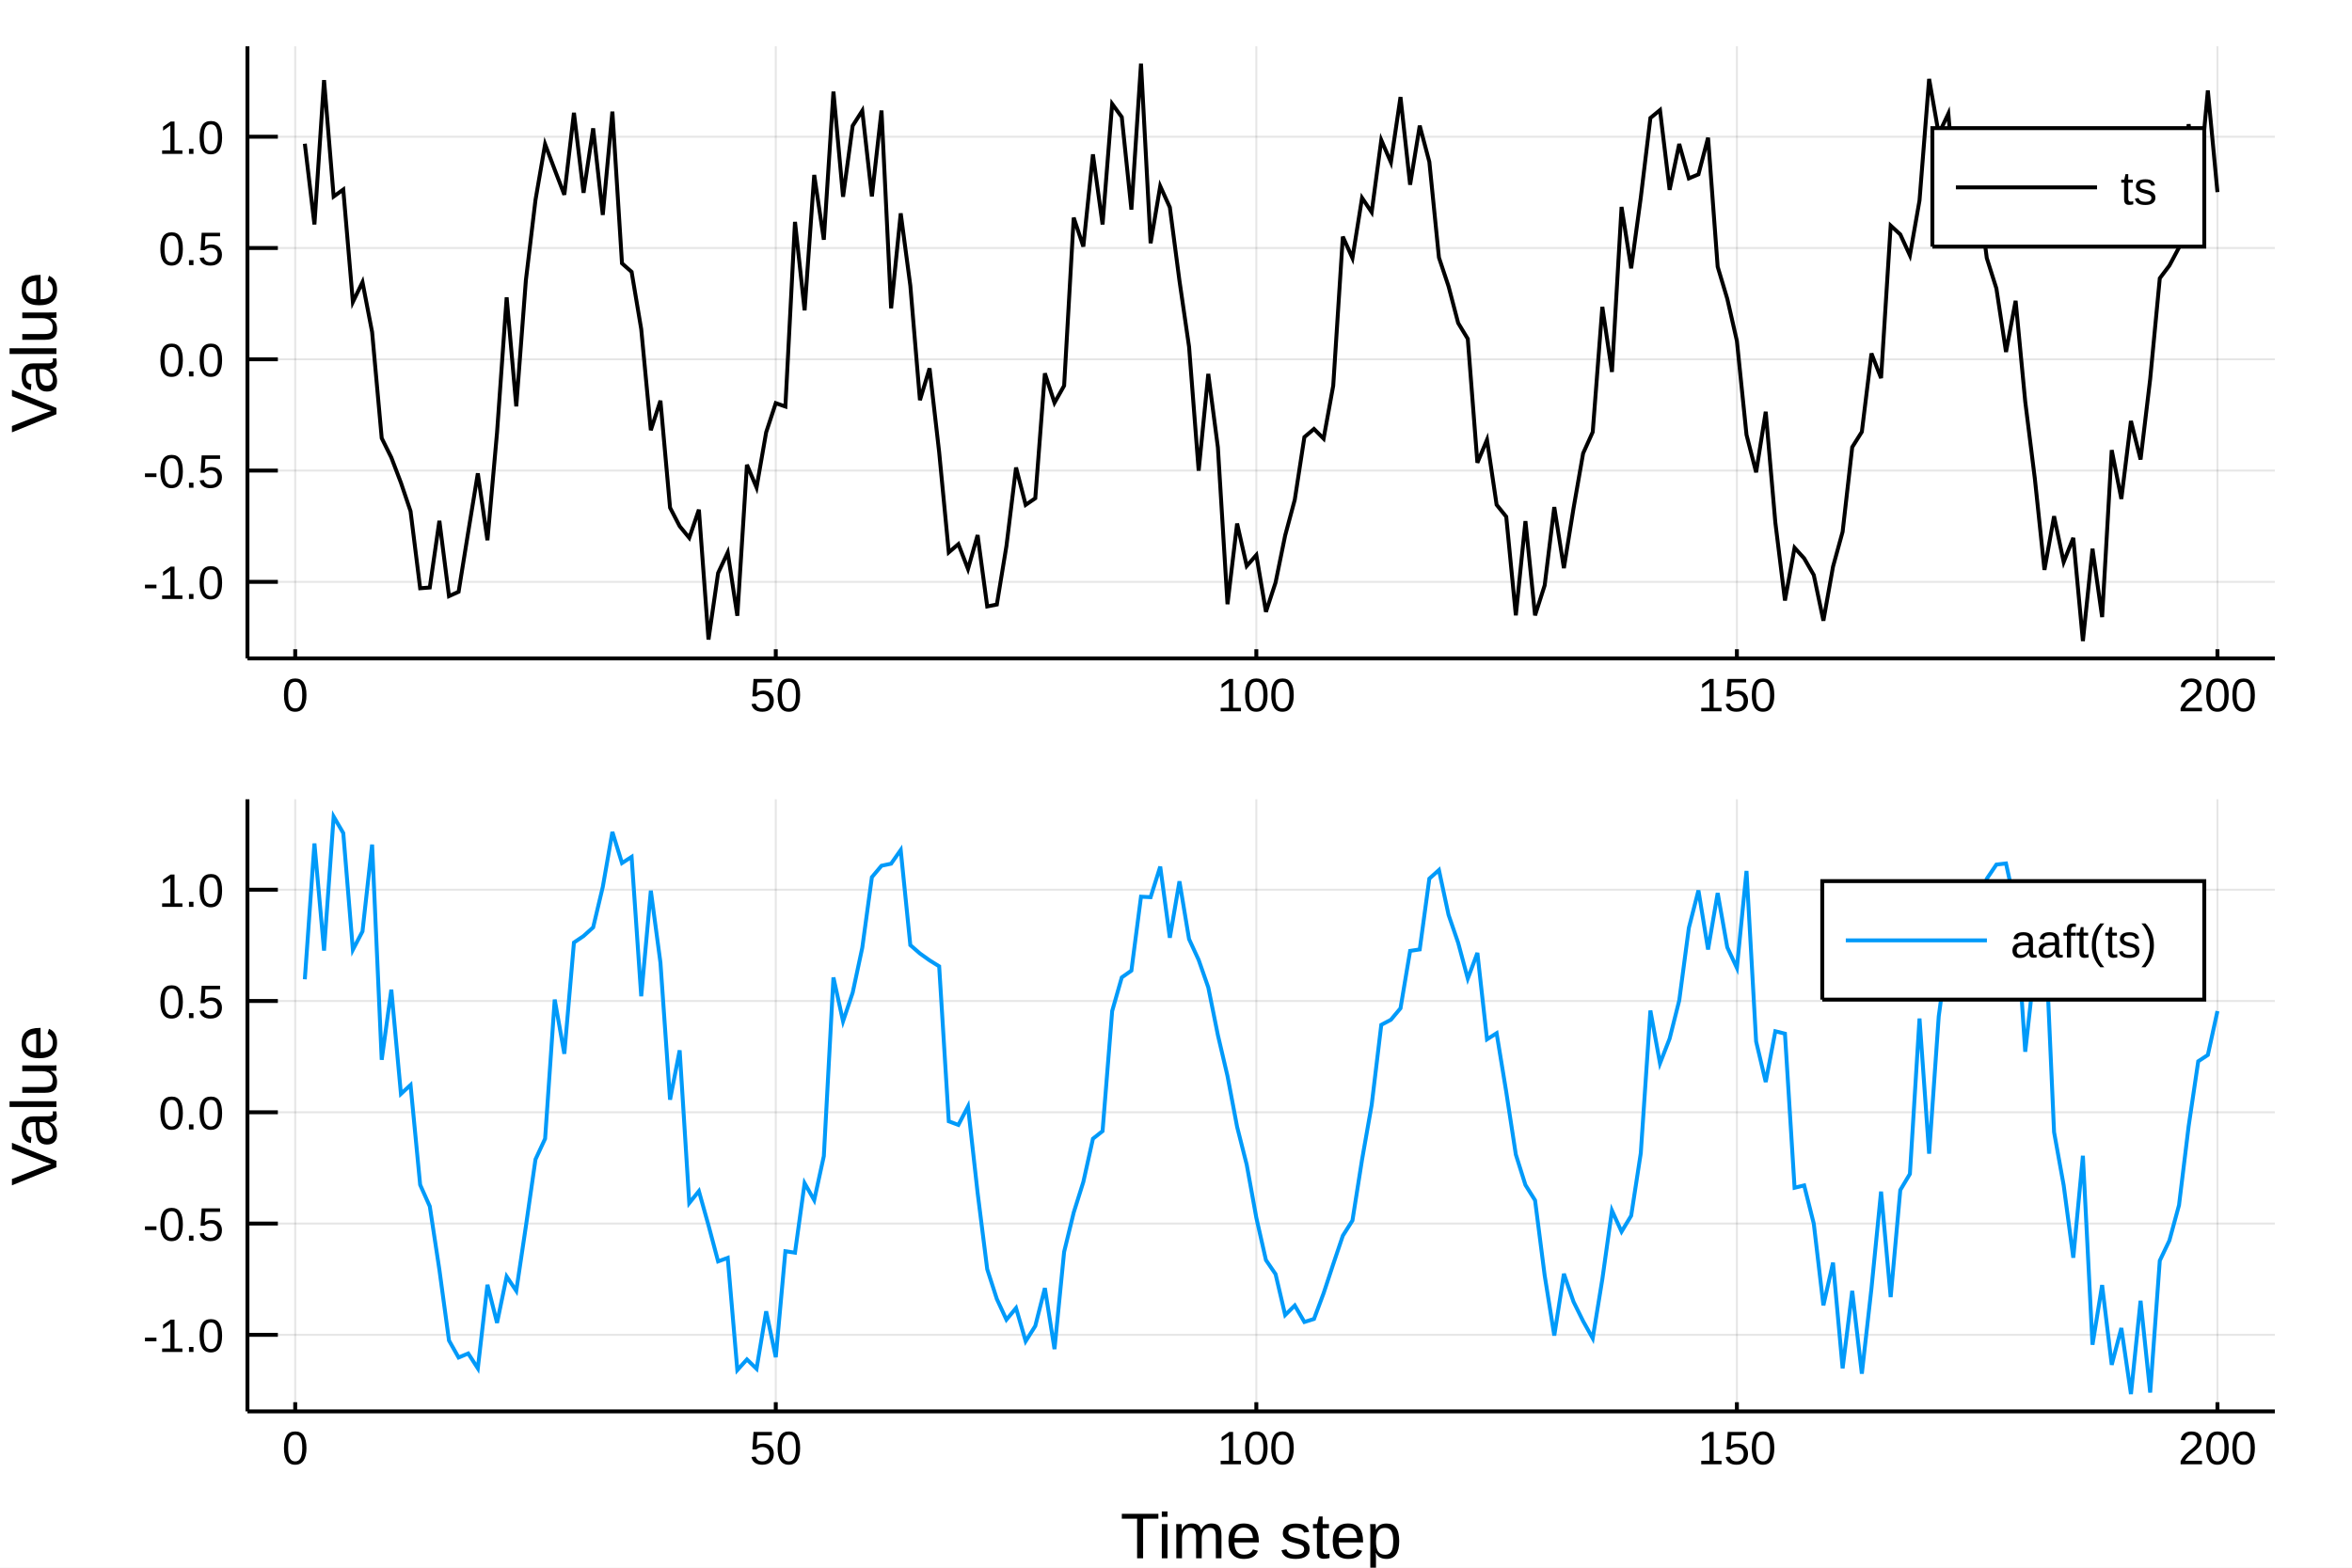
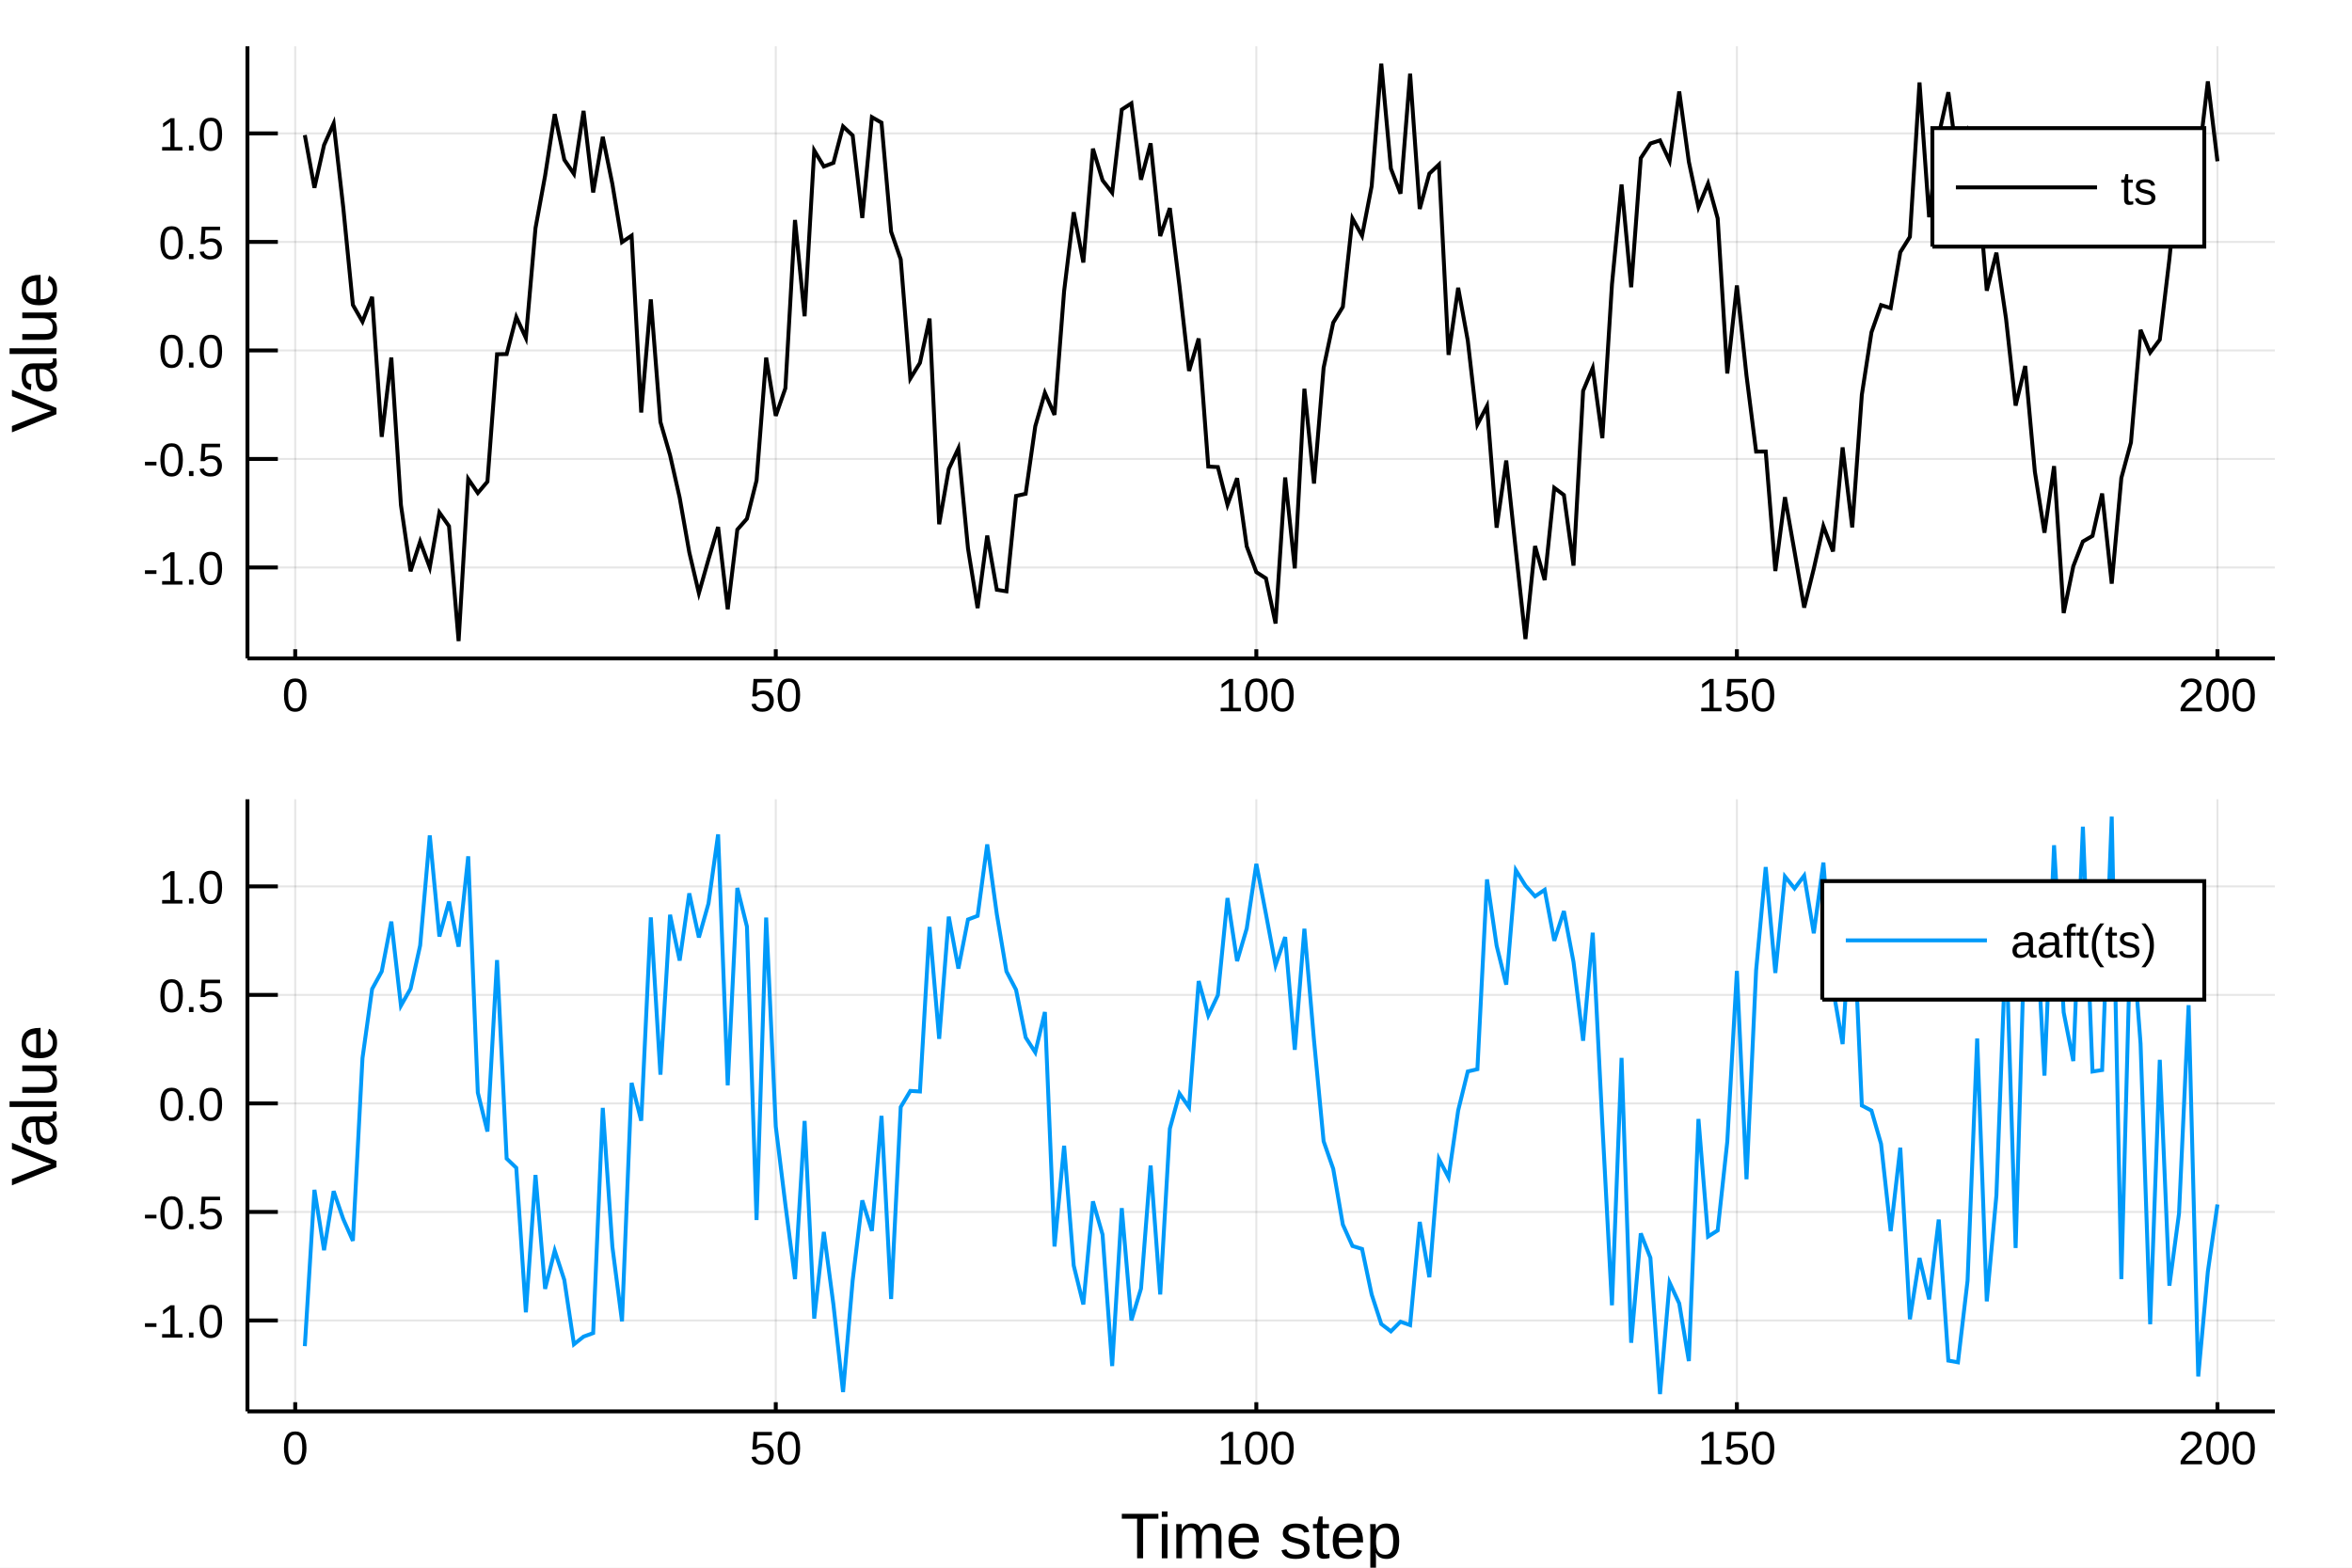
<svg xmlns="http://www.w3.org/2000/svg" width="600" height="400" viewBox="0 0 2400 1600">
  <defs>
-     <clipPath id="clip4800">
+     <clipPath id="clip8000">
      <rect x="0" y="0" width="2000" height="2000" />
    </clipPath>
  </defs>
  <defs>
-     <clipPath id="clip4801">
+     <clipPath id="clip8001">
      <rect x="0" y="0" width="2400" height="1600" />
    </clipPath>
  </defs>
-   <polygon clip-path="url(#clip4801)" points=" 0,1600 2400,1600 2400,0 0,0    " fill="#ffffff" fill-rule="evenodd" fill-opacity="1" />
+   <polygon clip-path="url(#clip8001)" points=" 0,1600 2400,1600 2400,0 0,0    " fill="#ffffff" fill-rule="evenodd" fill-opacity="1" />
  <defs>
-     <clipPath id="clip4802">
+     <clipPath id="clip8002">
      <rect x="480" y="0" width="1681" height="1600" />
    </clipPath>
  </defs>
-   <polygon clip-path="url(#clip4801)" points=" 252.496,671.979 2321.26,671.979 2321.26,47.244 252.496,47.244    " fill="#ffffff" fill-rule="evenodd" fill-opacity="1" />
+   <polygon clip-path="url(#clip8001)" points=" 252.496,671.979 2321.26,671.979 2321.26,47.244 252.496,47.244    " fill="#ffffff" fill-rule="evenodd" fill-opacity="1" />
  <defs>
-     <clipPath id="clip4803">
+     <clipPath id="clip8003">
      <rect x="252" y="47" width="2070" height="626" />
    </clipPath>
  </defs>
-   <polyline clip-path="url(#clip4803)" style="stroke:#000000; stroke-width:2; stroke-opacity:0.1; fill:none" points="   301.239,671.979 301.239,47.244    " />
-   <polyline clip-path="url(#clip4803)" style="stroke:#000000; stroke-width:2; stroke-opacity:0.1; fill:none" points="   791.607,671.979 791.607,47.244    " />
-   <polyline clip-path="url(#clip4803)" style="stroke:#000000; stroke-width:2; stroke-opacity:0.1; fill:none" points="   1281.97,671.979 1281.97,47.244    " />
-   <polyline clip-path="url(#clip4803)" style="stroke:#000000; stroke-width:2; stroke-opacity:0.1; fill:none" points="   1772.34,671.979 1772.34,47.244    " />
-   <polyline clip-path="url(#clip4803)" style="stroke:#000000; stroke-width:2; stroke-opacity:0.1; fill:none" points="   2262.71,671.979 2262.71,47.244    " />
-   <polyline clip-path="url(#clip4803)" style="stroke:#000000; stroke-width:2; stroke-opacity:0.1; fill:none" points="   252.496,593.847 2321.26,593.847    " />
-   <polyline clip-path="url(#clip4803)" style="stroke:#000000; stroke-width:2; stroke-opacity:0.1; fill:none" points="   252.496,480.271 2321.26,480.271    " />
-   <polyline clip-path="url(#clip4803)" style="stroke:#000000; stroke-width:2; stroke-opacity:0.1; fill:none" points="   252.496,366.695 2321.26,366.695    " />
-   <polyline clip-path="url(#clip4803)" style="stroke:#000000; stroke-width:2; stroke-opacity:0.1; fill:none" points="   252.496,253.119 2321.26,253.119    " />
-   <polyline clip-path="url(#clip4803)" style="stroke:#000000; stroke-width:2; stroke-opacity:0.1; fill:none" points="   252.496,139.543 2321.26,139.543    " />
-   <polyline clip-path="url(#clip4801)" style="stroke:#000000; stroke-width:4; stroke-opacity:1; fill:none" points="   252.496,671.979 2321.26,671.979    " />
-   <polyline clip-path="url(#clip4801)" style="stroke:#000000; stroke-width:4; stroke-opacity:1; fill:none" points="   252.496,671.979 252.496,47.244    " />
-   <polyline clip-path="url(#clip4801)" style="stroke:#000000; stroke-width:4; stroke-opacity:1; fill:none" points="   301.239,671.979 301.239,662.608    " />
-   <polyline clip-path="url(#clip4801)" style="stroke:#000000; stroke-width:4; stroke-opacity:1; fill:none" points="   791.607,671.979 791.607,662.608    " />
-   <polyline clip-path="url(#clip4801)" style="stroke:#000000; stroke-width:4; stroke-opacity:1; fill:none" points="   1281.97,671.979 1281.97,662.608    " />
-   <polyline clip-path="url(#clip4801)" style="stroke:#000000; stroke-width:4; stroke-opacity:1; fill:none" points="   1772.34,671.979 1772.34,662.608    " />
-   <polyline clip-path="url(#clip4801)" style="stroke:#000000; stroke-width:4; stroke-opacity:1; fill:none" points="   2262.71,671.979 2262.71,662.608    " />
-   <polyline clip-path="url(#clip4801)" style="stroke:#000000; stroke-width:4; stroke-opacity:1; fill:none" points="   252.496,593.847 283.528,593.847    " />
-   <polyline clip-path="url(#clip4801)" style="stroke:#000000; stroke-width:4; stroke-opacity:1; fill:none" points="   252.496,480.271 283.528,480.271    " />
-   <polyline clip-path="url(#clip4801)" style="stroke:#000000; stroke-width:4; stroke-opacity:1; fill:none" points="   252.496,366.695 283.528,366.695    " />
-   <polyline clip-path="url(#clip4801)" style="stroke:#000000; stroke-width:4; stroke-opacity:1; fill:none" points="   252.496,253.119 283.528,253.119    " />
-   <polyline clip-path="url(#clip4801)" style="stroke:#000000; stroke-width:4; stroke-opacity:1; fill:none" points="   252.496,139.543 283.528,139.543    " />
-   <g clip-path="url(#clip4801)">
+   <polyline clip-path="url(#clip8003)" style="stroke:#000000; stroke-width:2; stroke-opacity:0.1; fill:none" points="   301.239,671.979 301.239,47.244    " />
+   <polyline clip-path="url(#clip8003)" style="stroke:#000000; stroke-width:2; stroke-opacity:0.1; fill:none" points="   791.607,671.979 791.607,47.244    " />
+   <polyline clip-path="url(#clip8003)" style="stroke:#000000; stroke-width:2; stroke-opacity:0.1; fill:none" points="   1281.97,671.979 1281.97,47.244    " />
+   <polyline clip-path="url(#clip8003)" style="stroke:#000000; stroke-width:2; stroke-opacity:0.1; fill:none" points="   1772.34,671.979 1772.34,47.244    " />
+   <polyline clip-path="url(#clip8003)" style="stroke:#000000; stroke-width:2; stroke-opacity:0.1; fill:none" points="   2262.71,671.979 2262.71,47.244    " />
+   <polyline clip-path="url(#clip8003)" style="stroke:#000000; stroke-width:2; stroke-opacity:0.1; fill:none" points="   252.496,579.169 2321.26,579.169    " />
+   <polyline clip-path="url(#clip8003)" style="stroke:#000000; stroke-width:2; stroke-opacity:0.1; fill:none" points="   252.496,468.413 2321.26,468.413    " />
+   <polyline clip-path="url(#clip8003)" style="stroke:#000000; stroke-width:2; stroke-opacity:0.1; fill:none" points="   252.496,357.657 2321.26,357.657    " />
+   <polyline clip-path="url(#clip8003)" style="stroke:#000000; stroke-width:2; stroke-opacity:0.1; fill:none" points="   252.496,246.901 2321.26,246.901    " />
+   <polyline clip-path="url(#clip8003)" style="stroke:#000000; stroke-width:2; stroke-opacity:0.1; fill:none" points="   252.496,136.145 2321.26,136.145    " />
+   <polyline clip-path="url(#clip8001)" style="stroke:#000000; stroke-width:4; stroke-opacity:1; fill:none" points="   252.496,671.979 2321.26,671.979    " />
+   <polyline clip-path="url(#clip8001)" style="stroke:#000000; stroke-width:4; stroke-opacity:1; fill:none" points="   252.496,671.979 252.496,47.244    " />
+   <polyline clip-path="url(#clip8001)" style="stroke:#000000; stroke-width:4; stroke-opacity:1; fill:none" points="   301.239,671.979 301.239,662.608    " />
+   <polyline clip-path="url(#clip8001)" style="stroke:#000000; stroke-width:4; stroke-opacity:1; fill:none" points="   791.607,671.979 791.607,662.608    " />
+   <polyline clip-path="url(#clip8001)" style="stroke:#000000; stroke-width:4; stroke-opacity:1; fill:none" points="   1281.97,671.979 1281.97,662.608    " />
+   <polyline clip-path="url(#clip8001)" style="stroke:#000000; stroke-width:4; stroke-opacity:1; fill:none" points="   1772.34,671.979 1772.34,662.608    " />
+   <polyline clip-path="url(#clip8001)" style="stroke:#000000; stroke-width:4; stroke-opacity:1; fill:none" points="   2262.71,671.979 2262.71,662.608    " />
+   <polyline clip-path="url(#clip8001)" style="stroke:#000000; stroke-width:4; stroke-opacity:1; fill:none" points="   252.496,579.169 283.528,579.169    " />
+   <polyline clip-path="url(#clip8001)" style="stroke:#000000; stroke-width:4; stroke-opacity:1; fill:none" points="   252.496,468.413 283.528,468.413    " />
+   <polyline clip-path="url(#clip8001)" style="stroke:#000000; stroke-width:4; stroke-opacity:1; fill:none" points="   252.496,357.657 283.528,357.657    " />
+   <polyline clip-path="url(#clip8001)" style="stroke:#000000; stroke-width:4; stroke-opacity:1; fill:none" points="   252.496,246.901 283.528,246.901    " />
+   <polyline clip-path="url(#clip8001)" style="stroke:#000000; stroke-width:4; stroke-opacity:1; fill:none" points="   252.496,136.145 283.528,136.145    " />
+   <g clip-path="url(#clip8001)">
    <text style="fill:#000000; fill-opacity:1; font-family:Arial,Helvetica Neue,Helvetica,sans-serif; font-size:48px; text-anchor:middle;" transform="rotate(0, 301.239, 725.979)" x="301.239" y="725.979">0</text>
  </g>
-   <g clip-path="url(#clip4801)">
+   <g clip-path="url(#clip8001)">
    <text style="fill:#000000; fill-opacity:1; font-family:Arial,Helvetica Neue,Helvetica,sans-serif; font-size:48px; text-anchor:middle;" transform="rotate(0, 791.607, 725.979)" x="791.607" y="725.979">50</text>
  </g>
-   <g clip-path="url(#clip4801)">
+   <g clip-path="url(#clip8001)">
    <text style="fill:#000000; fill-opacity:1; font-family:Arial,Helvetica Neue,Helvetica,sans-serif; font-size:48px; text-anchor:middle;" transform="rotate(0, 1281.97, 725.979)" x="1281.97" y="725.979">100</text>
  </g>
-   <g clip-path="url(#clip4801)">
+   <g clip-path="url(#clip8001)">
    <text style="fill:#000000; fill-opacity:1; font-family:Arial,Helvetica Neue,Helvetica,sans-serif; font-size:48px; text-anchor:middle;" transform="rotate(0, 1772.34, 725.979)" x="1772.34" y="725.979">150</text>
  </g>
-   <g clip-path="url(#clip4801)">
+   <g clip-path="url(#clip8001)">
    <text style="fill:#000000; fill-opacity:1; font-family:Arial,Helvetica Neue,Helvetica,sans-serif; font-size:48px; text-anchor:middle;" transform="rotate(0, 2262.71, 725.979)" x="2262.71" y="725.979">200</text>
  </g>
-   <g clip-path="url(#clip4801)">
-     <text style="fill:#000000; fill-opacity:1; font-family:Arial,Helvetica Neue,Helvetica,sans-serif; font-size:48px; text-anchor:end;" transform="rotate(0, 228.496, 611.347)" x="228.496" y="611.347">-1.0</text>
+   <g clip-path="url(#clip8001)">
+     <text style="fill:#000000; fill-opacity:1; font-family:Arial,Helvetica Neue,Helvetica,sans-serif; font-size:48px; text-anchor:end;" transform="rotate(0, 228.496, 596.669)" x="228.496" y="596.669">-1.0</text>
  </g>
-   <g clip-path="url(#clip4801)">
-     <text style="fill:#000000; fill-opacity:1; font-family:Arial,Helvetica Neue,Helvetica,sans-serif; font-size:48px; text-anchor:end;" transform="rotate(0, 228.496, 497.771)" x="228.496" y="497.771">-0.5</text>
+   <g clip-path="url(#clip8001)">
+     <text style="fill:#000000; fill-opacity:1; font-family:Arial,Helvetica Neue,Helvetica,sans-serif; font-size:48px; text-anchor:end;" transform="rotate(0, 228.496, 485.913)" x="228.496" y="485.913">-0.5</text>
  </g>
-   <g clip-path="url(#clip4801)">
-     <text style="fill:#000000; fill-opacity:1; font-family:Arial,Helvetica Neue,Helvetica,sans-serif; font-size:48px; text-anchor:end;" transform="rotate(0, 228.496, 384.195)" x="228.496" y="384.195">0.0</text>
+   <g clip-path="url(#clip8001)">
+     <text style="fill:#000000; fill-opacity:1; font-family:Arial,Helvetica Neue,Helvetica,sans-serif; font-size:48px; text-anchor:end;" transform="rotate(0, 228.496, 375.157)" x="228.496" y="375.157">0.0</text>
  </g>
-   <g clip-path="url(#clip4801)">
-     <text style="fill:#000000; fill-opacity:1; font-family:Arial,Helvetica Neue,Helvetica,sans-serif; font-size:48px; text-anchor:end;" transform="rotate(0, 228.496, 270.619)" x="228.496" y="270.619">0.5</text>
+   <g clip-path="url(#clip8001)">
+     <text style="fill:#000000; fill-opacity:1; font-family:Arial,Helvetica Neue,Helvetica,sans-serif; font-size:48px; text-anchor:end;" transform="rotate(0, 228.496, 264.401)" x="228.496" y="264.401">0.5</text>
  </g>
-   <g clip-path="url(#clip4801)">
-     <text style="fill:#000000; fill-opacity:1; font-family:Arial,Helvetica Neue,Helvetica,sans-serif; font-size:48px; text-anchor:end;" transform="rotate(0, 228.496, 157.043)" x="228.496" y="157.043">1.0</text>
+   <g clip-path="url(#clip8001)">
+     <text style="fill:#000000; fill-opacity:1; font-family:Arial,Helvetica Neue,Helvetica,sans-serif; font-size:48px; text-anchor:end;" transform="rotate(0, 228.496, 153.645)" x="228.496" y="153.645">1.0</text>
  </g>
-   <g clip-path="url(#clip4801)">
+   <g clip-path="url(#clip8001)">
    <text style="fill:#000000; fill-opacity:1; font-family:Arial,Helvetica Neue,Helvetica,sans-serif; font-size:66px; text-anchor:middle;" transform="rotate(-90, 57.6, 359.611)" x="57.6" y="359.611">Value</text>
  </g>
-   <polyline clip-path="url(#clip4803)" style="stroke:#000000; stroke-width:4; stroke-opacity:1; fill:none" points="   311.046,146.677 320.854,229.075 330.661,81.74 340.468,200.569 350.276,193.477 360.083,308.221 369.89,287.935 379.698,338.86 389.505,447.169 399.312,466.949    409.12,492.687 418.927,521.743 428.734,600.385 438.542,599.626 448.349,531.531 458.156,608.438 467.964,603.975 477.771,543.035 487.579,483.091 497.386,551.39    507.193,441.324 517.001,303.468 526.808,414.753 536.615,286.004 546.423,204.036 556.23,147.182 566.037,173.204 575.845,198.752 585.652,115.088 595.459,196.784    605.267,130.995 615.074,219.347 624.882,113.88 634.689,268.786 644.496,277.464 654.304,335.827 664.111,439.09 673.918,408.95 683.726,518.128 693.533,537.021    703.34,548.945 713.148,520.17 722.955,652.74 732.762,584.815 742.57,563.887 752.377,628.479 762.185,474.346 771.992,497.567 781.799,441.195 791.607,411.437    801.414,414.913 811.221,226.466 821.029,316.751 830.836,178.549 840.643,244.67 850.451,93.472 860.258,200.85 870.065,128.394 879.873,112.994 889.68,200.496    899.487,112.759 909.295,314.673 919.102,217.731 928.91,291.553 938.717,408.418 948.524,375.934 958.332,461.515 968.139,563.75 977.946,555.354 987.754,580.735    997.561,546.133 1007.37,618.946 1017.18,616.99 1026.98,557.272 1036.79,477.166 1046.6,515.276 1056.41,508.527 1066.21,381.015 1076.02,411.075 1085.83,393.68    1095.63,222.139 1105.44,251.64 1115.25,157.543 1125.06,229.106 1134.86,106.037 1144.67,119.479 1154.48,213.916 1164.29,64.925 1174.09,248.283 1183.9,189.948    1193.71,211.63 1203.52,286.459 1213.32,353.866 1223.13,480.41 1232.94,381.59 1242.74,456.558 1252.55,616.672 1262.36,534.323 1272.17,577.644 1281.97,566.489    1291.78,624.453 1301.59,594.585 1311.4,546.459 1321.2,510.016 1331.01,446.11 1340.82,437.804 1350.63,447.661 1360.43,393.682 1370.24,241.533 1380.05,263.424    1389.86,201.979 1399.66,216.579 1409.47,142.934 1419.28,165.665 1429.08,99.034 1438.89,188.57 1448.7,128.25 1458.51,165.207 1468.31,262.855 1478.12,292.261    1487.93,329.687 1497.74,345.827 1507.54,472.277 1517.35,448.846 1527.16,515.157 1536.97,527.369 1546.77,628.046 1556.58,531.866 1566.39,628.034 1576.2,597.396    1586,517.542 1595.81,579.852 1605.62,518.888 1615.42,462.698 1625.23,440.93 1635.04,313.159 1644.85,379.601 1654.65,211.223 1664.46,273.851 1674.27,201.691    1684.08,120.385 1693.88,112.345 1703.69,193.768 1713.5,146.96 1723.31,182.064 1733.11,177.968 1742.92,140.509 1752.73,272.279 1762.53,304.946 1772.34,347.917    1782.15,443.75 1791.96,482.044 1801.76,420.21 1811.57,533.284 1821.38,612.887 1831.19,559.054 1840.99,569.846 1850.8,586.893 1860.61,633.5 1870.42,578.362    1880.22,542.737 1890.03,456.363 1899.84,440.729 1909.65,360.728 1919.45,385.907 1929.26,230.263 1939.07,239.259 1948.87,260.575 1958.68,204.629 1968.49,80.555    1978.3,136.754 1988.1,115.968 1997.91,230.985 2007.72,140.285 2017.53,186.834 2027.33,263.381 2037.14,294.419 2046.95,359.224 2056.76,307.01 2066.56,409.857    2076.37,488.509 2086.18,581.644 2095.98,526.86 2105.79,573.622 2115.6,548.955 2125.41,654.297 2135.21,560.038 2145.02,629.813 2154.83,459.368 2164.64,509.209    2174.44,429.643 2184.25,468.997 2194.06,386.887 2203.87,283.995 2213.67,271.012 2223.48,252.623 2233.29,126.747 2243.1,198.359 2252.9,92.348 2262.71,196.092       " />
-   <polygon clip-path="url(#clip4801)" points=" 1971.81,251.724 2249.26,251.724 2249.26,130.764 1971.81,130.764    " fill="#ffffff" fill-rule="evenodd" fill-opacity="1" />
-   <polyline clip-path="url(#clip4801)" style="stroke:#000000; stroke-width:4; stroke-opacity:1; fill:none" points="   1971.81,251.724 2249.26,251.724 2249.26,130.764 1971.81,130.764 1971.81,251.724    " />
-   <polyline clip-path="url(#clip4801)" style="stroke:#000000; stroke-width:4; stroke-opacity:1; fill:none" points="   1995.81,191.244 2139.81,191.244    " />
-   <g clip-path="url(#clip4801)">
+   <polyline clip-path="url(#clip8003)" style="stroke:#000000; stroke-width:4; stroke-opacity:1; fill:none" points="   311.046,137.87 320.854,191.667 330.661,148.044 340.468,126.071 350.276,211.852 360.083,311.188 369.89,328.309 379.698,302.971 389.505,445.873 399.312,364.883    409.12,515.462 418.927,583.032 428.734,552.667 438.542,579.108 448.349,523.123 458.156,537.007 467.964,654.297 477.771,488.818 487.579,503.142 497.386,491.555    507.193,361.535 517.001,361.361 526.808,323.568 536.615,344.902 546.423,232.785 556.23,179.379 566.037,116.431 575.845,163.078 585.652,177.5 595.459,113.17    605.267,196.412 615.074,139.659 624.882,187.857 634.689,247.142 644.496,240.489 654.304,421.017 664.111,305.544 673.918,430.704 683.726,464.527 693.533,507.912    703.34,563.671 713.148,605.399 722.955,570.859 732.762,537.851 742.57,621.873 752.377,540.559 762.185,529.388 771.992,490.327 781.799,364.966 791.607,424.407    801.414,396.253 811.221,224.513 821.029,322.744 830.836,153.579 840.643,169.955 850.451,166.224 860.258,129.02 870.065,138.265 879.873,222.466 889.68,119.59    899.487,125.184 909.295,236.451 919.102,264.692 928.91,386.341 938.717,370.35 948.524,325.115 958.332,535.051 968.139,478.627 977.946,457.629 987.754,559.685    997.561,620.628 1007.37,546.656 1017.18,601.938 1026.98,603.498 1036.79,506.185 1046.6,503.955 1056.41,435.031 1066.21,400.891 1076.02,423.396 1085.83,297.12    1095.63,216.631 1105.44,267.926 1115.25,151.738 1125.06,184.02 1134.86,196.673 1144.67,111.848 1154.48,105.466 1164.29,183.427 1174.09,146.306 1183.9,240.904    1193.71,212.415 1203.52,291.766 1213.32,378.578 1223.13,345.486 1232.94,476.168 1242.74,476.704 1252.55,515.226 1262.36,488.024 1272.17,557.643 1281.97,583.911    1291.78,590.271 1301.59,636.36 1311.4,487.321 1321.2,580.077 1331.01,396.765 1340.82,493.505 1350.63,375.343 1360.43,329.296 1370.24,313.2 1380.05,222.998    1389.86,240.611 1399.66,189.968 1409.47,64.925 1419.28,172.087 1429.08,197.664 1438.89,75.247 1448.7,213.271 1458.51,177.196 1468.31,167.958 1478.12,362.214    1487.93,293.705 1497.74,347.586 1507.54,433.204 1517.35,414.372 1527.16,538.579 1536.97,470.015 1546.77,561.808 1556.58,652.213 1566.39,557.27 1576.2,592.039    1586,497.888 1595.81,505.211 1605.62,577.249 1615.42,398.928 1625.23,375.556 1635.04,447.201 1644.85,290.331 1654.65,188.271 1664.46,293.173 1674.27,161.385    1684.08,146.439 1693.88,143.275 1703.69,164.341 1713.5,93.314 1723.31,165.11 1733.11,211.374 1742.92,187.306 1752.73,222.893 1762.53,381.167 1772.34,291.33    1782.15,383.447 1791.96,460.903 1801.76,460.8 1811.57,582.805 1821.38,507.432 1831.19,563.149 1840.99,620.124 1850.8,580.439 1860.61,536.98 1870.42,562.815    1880.22,456.63 1890.03,538.263 1899.84,402.846 1909.65,339.2 1919.45,311.383 1929.26,314.468 1939.07,257.398 1948.87,241.719 1958.68,84.154 1968.49,221.691    1978.3,137.742 1988.1,94.155 1997.91,167.658 2007.72,135.376 2017.53,179.149 2027.33,296.697 2037.14,257.891 2046.95,325.034 2056.76,413.942 2066.56,373.53    2076.37,481.307 2086.18,543.691 2095.98,475.712 2105.79,625.696 2115.6,577.936 2125.41,552.647 2135.21,546.939 2145.02,503.699 2154.83,595.678 2164.64,487.785    2174.44,451.551 2184.25,336.701 2194.06,359.792 2203.87,346.678 2213.67,264.38 2223.48,167.811 2233.29,220.035 2243.1,167.04 2252.9,83.081 2262.71,164.601       " />
+   <polygon clip-path="url(#clip8001)" points=" 1971.81,251.724 2249.26,251.724 2249.26,130.764 1971.81,130.764    " fill="#ffffff" fill-rule="evenodd" fill-opacity="1" />
+   <polyline clip-path="url(#clip8001)" style="stroke:#000000; stroke-width:4; stroke-opacity:1; fill:none" points="   1971.81,251.724 2249.26,251.724 2249.26,130.764 1971.81,130.764 1971.81,251.724    " />
+   <polyline clip-path="url(#clip8001)" style="stroke:#000000; stroke-width:4; stroke-opacity:1; fill:none" points="   1995.81,191.244 2139.81,191.244    " />
+   <g clip-path="url(#clip8001)">
    <text style="fill:#000000; fill-opacity:1; font-family:Arial,Helvetica Neue,Helvetica,sans-serif; font-size:48px; text-anchor:start;" transform="rotate(0, 2163.81, 208.744)" x="2163.81" y="208.744">ts</text>
  </g>
-   <polygon clip-path="url(#clip4801)" points=" 252.496,1440.48 2321.26,1440.48 2321.26,815.748 252.496,815.748    " fill="#ffffff" fill-rule="evenodd" fill-opacity="1" />
+   <polygon clip-path="url(#clip8001)" points=" 252.496,1440.48 2321.26,1440.48 2321.26,815.748 252.496,815.748    " fill="#ffffff" fill-rule="evenodd" fill-opacity="1" />
  <defs>
-     <clipPath id="clip4804">
+     <clipPath id="clip8004">
      <rect x="252" y="815" width="2070" height="626" />
    </clipPath>
  </defs>
-   <polyline clip-path="url(#clip4804)" style="stroke:#000000; stroke-width:2; stroke-opacity:0.1; fill:none" points="   301.239,1440.48 301.239,815.748    " />
-   <polyline clip-path="url(#clip4804)" style="stroke:#000000; stroke-width:2; stroke-opacity:0.1; fill:none" points="   791.607,1440.48 791.607,815.748    " />
-   <polyline clip-path="url(#clip4804)" style="stroke:#000000; stroke-width:2; stroke-opacity:0.1; fill:none" points="   1281.97,1440.48 1281.97,815.748    " />
-   <polyline clip-path="url(#clip4804)" style="stroke:#000000; stroke-width:2; stroke-opacity:0.1; fill:none" points="   1772.34,1440.48 1772.34,815.748    " />
-   <polyline clip-path="url(#clip4804)" style="stroke:#000000; stroke-width:2; stroke-opacity:0.1; fill:none" points="   2262.71,1440.48 2262.71,815.748    " />
-   <polyline clip-path="url(#clip4804)" style="stroke:#000000; stroke-width:2; stroke-opacity:0.1; fill:none" points="   252.496,1362.35 2321.26,1362.35    " />
-   <polyline clip-path="url(#clip4804)" style="stroke:#000000; stroke-width:2; stroke-opacity:0.1; fill:none" points="   252.496,1248.78 2321.26,1248.78    " />
-   <polyline clip-path="url(#clip4804)" style="stroke:#000000; stroke-width:2; stroke-opacity:0.1; fill:none" points="   252.496,1135.2 2321.26,1135.2    " />
-   <polyline clip-path="url(#clip4804)" style="stroke:#000000; stroke-width:2; stroke-opacity:0.1; fill:none" points="   252.496,1021.62 2321.26,1021.62    " />
-   <polyline clip-path="url(#clip4804)" style="stroke:#000000; stroke-width:2; stroke-opacity:0.1; fill:none" points="   252.496,908.047 2321.26,908.047    " />
-   <polyline clip-path="url(#clip4801)" style="stroke:#000000; stroke-width:4; stroke-opacity:1; fill:none" points="   252.496,1440.48 2321.26,1440.48    " />
-   <polyline clip-path="url(#clip4801)" style="stroke:#000000; stroke-width:4; stroke-opacity:1; fill:none" points="   252.496,1440.48 252.496,815.748    " />
-   <polyline clip-path="url(#clip4801)" style="stroke:#000000; stroke-width:4; stroke-opacity:1; fill:none" points="   301.239,1440.48 301.239,1431.11    " />
-   <polyline clip-path="url(#clip4801)" style="stroke:#000000; stroke-width:4; stroke-opacity:1; fill:none" points="   791.607,1440.48 791.607,1431.11    " />
-   <polyline clip-path="url(#clip4801)" style="stroke:#000000; stroke-width:4; stroke-opacity:1; fill:none" points="   1281.97,1440.48 1281.97,1431.11    " />
-   <polyline clip-path="url(#clip4801)" style="stroke:#000000; stroke-width:4; stroke-opacity:1; fill:none" points="   1772.34,1440.48 1772.34,1431.11    " />
-   <polyline clip-path="url(#clip4801)" style="stroke:#000000; stroke-width:4; stroke-opacity:1; fill:none" points="   2262.71,1440.48 2262.71,1431.11    " />
-   <polyline clip-path="url(#clip4801)" style="stroke:#000000; stroke-width:4; stroke-opacity:1; fill:none" points="   252.496,1362.35 283.528,1362.35    " />
-   <polyline clip-path="url(#clip4801)" style="stroke:#000000; stroke-width:4; stroke-opacity:1; fill:none" points="   252.496,1248.78 283.528,1248.78    " />
-   <polyline clip-path="url(#clip4801)" style="stroke:#000000; stroke-width:4; stroke-opacity:1; fill:none" points="   252.496,1135.2 283.528,1135.2    " />
-   <polyline clip-path="url(#clip4801)" style="stroke:#000000; stroke-width:4; stroke-opacity:1; fill:none" points="   252.496,1021.62 283.528,1021.62    " />
-   <polyline clip-path="url(#clip4801)" style="stroke:#000000; stroke-width:4; stroke-opacity:1; fill:none" points="   252.496,908.047 283.528,908.047    " />
-   <g clip-path="url(#clip4801)">
+   <polyline clip-path="url(#clip8004)" style="stroke:#000000; stroke-width:2; stroke-opacity:0.1; fill:none" points="   301.239,1440.48 301.239,815.748    " />
+   <polyline clip-path="url(#clip8004)" style="stroke:#000000; stroke-width:2; stroke-opacity:0.1; fill:none" points="   791.607,1440.48 791.607,815.748    " />
+   <polyline clip-path="url(#clip8004)" style="stroke:#000000; stroke-width:2; stroke-opacity:0.1; fill:none" points="   1281.97,1440.48 1281.97,815.748    " />
+   <polyline clip-path="url(#clip8004)" style="stroke:#000000; stroke-width:2; stroke-opacity:0.1; fill:none" points="   1772.34,1440.48 1772.34,815.748    " />
+   <polyline clip-path="url(#clip8004)" style="stroke:#000000; stroke-width:2; stroke-opacity:0.1; fill:none" points="   2262.71,1440.48 2262.71,815.748    " />
+   <polyline clip-path="url(#clip8004)" style="stroke:#000000; stroke-width:2; stroke-opacity:0.1; fill:none" points="   252.496,1347.67 2321.26,1347.67    " />
+   <polyline clip-path="url(#clip8004)" style="stroke:#000000; stroke-width:2; stroke-opacity:0.1; fill:none" points="   252.496,1236.92 2321.26,1236.92    " />
+   <polyline clip-path="url(#clip8004)" style="stroke:#000000; stroke-width:2; stroke-opacity:0.1; fill:none" points="   252.496,1126.16 2321.26,1126.16    " />
+   <polyline clip-path="url(#clip8004)" style="stroke:#000000; stroke-width:2; stroke-opacity:0.1; fill:none" points="   252.496,1015.41 2321.26,1015.41    " />
+   <polyline clip-path="url(#clip8004)" style="stroke:#000000; stroke-width:2; stroke-opacity:0.1; fill:none" points="   252.496,904.649 2321.26,904.649    " />
+   <polyline clip-path="url(#clip8001)" style="stroke:#000000; stroke-width:4; stroke-opacity:1; fill:none" points="   252.496,1440.48 2321.26,1440.48    " />
+   <polyline clip-path="url(#clip8001)" style="stroke:#000000; stroke-width:4; stroke-opacity:1; fill:none" points="   252.496,1440.48 252.496,815.748    " />
+   <polyline clip-path="url(#clip8001)" style="stroke:#000000; stroke-width:4; stroke-opacity:1; fill:none" points="   301.239,1440.48 301.239,1431.11    " />
+   <polyline clip-path="url(#clip8001)" style="stroke:#000000; stroke-width:4; stroke-opacity:1; fill:none" points="   791.607,1440.48 791.607,1431.11    " />
+   <polyline clip-path="url(#clip8001)" style="stroke:#000000; stroke-width:4; stroke-opacity:1; fill:none" points="   1281.97,1440.48 1281.97,1431.11    " />
+   <polyline clip-path="url(#clip8001)" style="stroke:#000000; stroke-width:4; stroke-opacity:1; fill:none" points="   1772.34,1440.48 1772.34,1431.11    " />
+   <polyline clip-path="url(#clip8001)" style="stroke:#000000; stroke-width:4; stroke-opacity:1; fill:none" points="   2262.71,1440.48 2262.71,1431.11    " />
+   <polyline clip-path="url(#clip8001)" style="stroke:#000000; stroke-width:4; stroke-opacity:1; fill:none" points="   252.496,1347.67 283.528,1347.67    " />
+   <polyline clip-path="url(#clip8001)" style="stroke:#000000; stroke-width:4; stroke-opacity:1; fill:none" points="   252.496,1236.92 283.528,1236.92    " />
+   <polyline clip-path="url(#clip8001)" style="stroke:#000000; stroke-width:4; stroke-opacity:1; fill:none" points="   252.496,1126.16 283.528,1126.16    " />
+   <polyline clip-path="url(#clip8001)" style="stroke:#000000; stroke-width:4; stroke-opacity:1; fill:none" points="   252.496,1015.41 283.528,1015.41    " />
+   <polyline clip-path="url(#clip8001)" style="stroke:#000000; stroke-width:4; stroke-opacity:1; fill:none" points="   252.496,904.649 283.528,904.649    " />
+   <g clip-path="url(#clip8001)">
    <text style="fill:#000000; fill-opacity:1; font-family:Arial,Helvetica Neue,Helvetica,sans-serif; font-size:48px; text-anchor:middle;" transform="rotate(0, 301.239, 1494.48)" x="301.239" y="1494.48">0</text>
  </g>
-   <g clip-path="url(#clip4801)">
+   <g clip-path="url(#clip8001)">
    <text style="fill:#000000; fill-opacity:1; font-family:Arial,Helvetica Neue,Helvetica,sans-serif; font-size:48px; text-anchor:middle;" transform="rotate(0, 791.607, 1494.48)" x="791.607" y="1494.48">50</text>
  </g>
-   <g clip-path="url(#clip4801)">
+   <g clip-path="url(#clip8001)">
    <text style="fill:#000000; fill-opacity:1; font-family:Arial,Helvetica Neue,Helvetica,sans-serif; font-size:48px; text-anchor:middle;" transform="rotate(0, 1281.97, 1494.48)" x="1281.97" y="1494.48">100</text>
  </g>
-   <g clip-path="url(#clip4801)">
+   <g clip-path="url(#clip8001)">
    <text style="fill:#000000; fill-opacity:1; font-family:Arial,Helvetica Neue,Helvetica,sans-serif; font-size:48px; text-anchor:middle;" transform="rotate(0, 1772.34, 1494.48)" x="1772.34" y="1494.48">150</text>
  </g>
-   <g clip-path="url(#clip4801)">
+   <g clip-path="url(#clip8001)">
    <text style="fill:#000000; fill-opacity:1; font-family:Arial,Helvetica Neue,Helvetica,sans-serif; font-size:48px; text-anchor:middle;" transform="rotate(0, 2262.71, 1494.48)" x="2262.71" y="1494.48">200</text>
  </g>
-   <g clip-path="url(#clip4801)">
-     <text style="fill:#000000; fill-opacity:1; font-family:Arial,Helvetica Neue,Helvetica,sans-serif; font-size:48px; text-anchor:end;" transform="rotate(0, 228.496, 1379.85)" x="228.496" y="1379.85">-1.0</text>
+   <g clip-path="url(#clip8001)">
+     <text style="fill:#000000; fill-opacity:1; font-family:Arial,Helvetica Neue,Helvetica,sans-serif; font-size:48px; text-anchor:end;" transform="rotate(0, 228.496, 1365.17)" x="228.496" y="1365.17">-1.0</text>
  </g>
-   <g clip-path="url(#clip4801)">
-     <text style="fill:#000000; fill-opacity:1; font-family:Arial,Helvetica Neue,Helvetica,sans-serif; font-size:48px; text-anchor:end;" transform="rotate(0, 228.496, 1266.28)" x="228.496" y="1266.28">-0.5</text>
+   <g clip-path="url(#clip8001)">
+     <text style="fill:#000000; fill-opacity:1; font-family:Arial,Helvetica Neue,Helvetica,sans-serif; font-size:48px; text-anchor:end;" transform="rotate(0, 228.496, 1254.42)" x="228.496" y="1254.42">-0.5</text>
  </g>
-   <g clip-path="url(#clip4801)">
-     <text style="fill:#000000; fill-opacity:1; font-family:Arial,Helvetica Neue,Helvetica,sans-serif; font-size:48px; text-anchor:end;" transform="rotate(0, 228.496, 1152.7)" x="228.496" y="1152.7">0.0</text>
+   <g clip-path="url(#clip8001)">
+     <text style="fill:#000000; fill-opacity:1; font-family:Arial,Helvetica Neue,Helvetica,sans-serif; font-size:48px; text-anchor:end;" transform="rotate(0, 228.496, 1143.66)" x="228.496" y="1143.66">0.0</text>
  </g>
-   <g clip-path="url(#clip4801)">
-     <text style="fill:#000000; fill-opacity:1; font-family:Arial,Helvetica Neue,Helvetica,sans-serif; font-size:48px; text-anchor:end;" transform="rotate(0, 228.496, 1039.12)" x="228.496" y="1039.12">0.5</text>
+   <g clip-path="url(#clip8001)">
+     <text style="fill:#000000; fill-opacity:1; font-family:Arial,Helvetica Neue,Helvetica,sans-serif; font-size:48px; text-anchor:end;" transform="rotate(0, 228.496, 1032.91)" x="228.496" y="1032.91">0.5</text>
  </g>
-   <g clip-path="url(#clip4801)">
-     <text style="fill:#000000; fill-opacity:1; font-family:Arial,Helvetica Neue,Helvetica,sans-serif; font-size:48px; text-anchor:end;" transform="rotate(0, 228.496, 925.547)" x="228.496" y="925.547">1.0</text>
+   <g clip-path="url(#clip8001)">
+     <text style="fill:#000000; fill-opacity:1; font-family:Arial,Helvetica Neue,Helvetica,sans-serif; font-size:48px; text-anchor:end;" transform="rotate(0, 228.496, 922.149)" x="228.496" y="922.149">1.0</text>
  </g>
-   <g clip-path="url(#clip4801)">
+   <g clip-path="url(#clip8001)">
    <text style="fill:#000000; fill-opacity:1; font-family:Arial,Helvetica Neue,Helvetica,sans-serif; font-size:66px; text-anchor:middle;" transform="rotate(0, 1286.88, 1590.4)" x="1286.88" y="1590.4">Time step</text>
  </g>
-   <g clip-path="url(#clip4801)">
+   <g clip-path="url(#clip8001)">
    <text style="fill:#000000; fill-opacity:1; font-family:Arial,Helvetica Neue,Helvetica,sans-serif; font-size:66px; text-anchor:middle;" transform="rotate(-90, 57.6, 1128.12)" x="57.6" y="1128.12">Value</text>
  </g>
-   <polyline clip-path="url(#clip4804)" style="stroke:#009af9; stroke-width:4; stroke-opacity:1; fill:none" points="   311.046,999.489 320.854,860.852 330.661,970.195 340.468,833.429 350.276,850.244 360.083,969.354 369.89,950.568 379.698,861.976 389.505,1081.66 399.312,1010.04    409.12,1116.42 418.927,1107.36 428.734,1209.23 438.542,1231.2 448.349,1295.87 458.156,1368.13 467.964,1385.49 477.771,1381.39 487.579,1396.54 497.386,1311.24    507.193,1350.15 517.001,1302.83 526.808,1317.46 536.615,1251.59 546.423,1183.26 556.23,1162.18 566.037,1020.14 575.845,1075.51 585.652,961.981 595.459,955.338    605.267,946.472 615.074,905.258 624.882,849.058 634.689,880.849 644.496,874.541 654.304,1016.79 664.111,909.013 673.918,982.42 683.726,1122.37 693.533,1071.97    703.34,1227.87 713.148,1215.67 722.955,1250.55 732.762,1287.39 742.57,1283.78 752.377,1398.32 762.185,1387.45 771.992,1396.98 781.799,1338.35 791.607,1385.18    801.414,1277.03 811.221,1278.52 821.029,1207.59 830.836,1224.87 840.643,1179.94 850.451,997.61 860.258,1042.35 870.065,1013.17 879.873,967.256 889.68,895.251    899.487,883.592 909.295,881.498 919.102,867.538 928.91,964.596 938.717,973.133 948.524,980.134 958.332,986.235 968.139,1144.44 977.946,1148.1 987.754,1129.23    997.561,1217.35 1007.37,1295.36 1017.18,1325.78 1026.98,1346.87 1036.79,1334.99 1046.6,1368.89 1056.41,1353.32 1066.21,1314.64 1076.02,1376.94 1085.83,1277.71    1095.63,1237.5 1105.44,1206.31 1115.25,1162.19 1125.06,1154.41 1134.86,1031.89 1144.67,997.579 1154.48,990.643 1164.29,915.181 1174.09,915.686 1183.9,884.472    1193.71,957.074 1203.52,899.499 1213.32,958.452 1223.13,979.727 1232.94,1007.76 1242.74,1056.44 1252.55,1098.19 1262.36,1150.09 1272.17,1188.71 1281.97,1242.85    1291.78,1286.05 1301.59,1300.37 1311.4,1342.13 1321.2,1332.39 1331.01,1349.24 1340.82,1346.15 1350.63,1319.89 1360.43,1290.25 1370.24,1261.19 1380.05,1245.67    1389.86,1183.42 1399.66,1127.73 1409.47,1045.97 1419.28,1040.78 1429.08,1029.08 1438.89,970.483 1448.7,969 1458.51,896.754 1468.31,887.983 1478.12,933.711    1487.93,962.271 1497.74,998.767 1507.54,972.54 1517.35,1060.76 1527.16,1054.51 1536.97,1114.33 1546.77,1178.36 1556.58,1209.43 1566.39,1225.06 1576.2,1301.79    1586,1363.09 1595.81,1300.03 1605.62,1328.54 1615.42,1348.36 1625.23,1365.9 1635.04,1305.52 1644.85,1235.45 1654.65,1257.01 1664.46,1240.78 1674.27,1176.92    1684.08,1031.36 1693.88,1085.26 1703.69,1060.06 1713.5,1021.13 1723.31,947.053 1733.11,908.789 1742.92,969.073 1752.73,911.438 1762.53,966.862 1772.34,987.851    1782.15,888.889 1791.96,1062.92 1801.76,1104.33 1811.57,1052.5 1821.38,1054.96 1831.19,1212.25 1840.99,1209.83 1850.8,1248.91 1860.61,1332.25 1870.42,1288.67    1880.22,1396.55 1890.03,1317.45 1899.84,1402 1909.65,1314.96 1919.45,1216.16 1929.26,1323.86 1939.07,1214.61 1948.87,1198.15 1958.68,1039.52 1968.49,1177.45    1978.3,1037.29 1988.1,965.288 1997.91,994.97 2007.72,915.464 2017.53,941.708 2027.33,896.898 2037.14,882.384 2046.95,881.263 2056.76,926.047 2066.56,1073.45    2076.37,985.083 2086.18,934.169 2095.98,1155.39 2105.79,1209.7 2115.6,1283.66 2125.41,1179.58 2135.21,1372.48 2145.02,1311.54 2154.83,1392.96 2164.64,1355.4    2174.44,1422.8 2184.25,1327.56 2194.06,1421.24 2203.87,1286.63 2213.67,1266.07 2223.48,1230.02 2233.29,1149.52 2243.1,1083.18 2252.9,1076.72 2262.71,1031.93       " />
-   <polygon clip-path="url(#clip4801)" points=" 1859.47,1020.23 2249.26,1020.23 2249.26,899.268 1859.47,899.268    " fill="#ffffff" fill-rule="evenodd" fill-opacity="1" />
-   <polyline clip-path="url(#clip4801)" style="stroke:#000000; stroke-width:4; stroke-opacity:1; fill:none" points="   1859.47,1020.23 2249.26,1020.23 2249.26,899.268 1859.47,899.268 1859.47,1020.23    " />
-   <polyline clip-path="url(#clip4801)" style="stroke:#009af9; stroke-width:4; stroke-opacity:1; fill:none" points="   1883.47,959.748 2027.47,959.748    " />
-   <g clip-path="url(#clip4801)">
+   <polyline clip-path="url(#clip8004)" style="stroke:#009af9; stroke-width:4; stroke-opacity:1; fill:none" points="   311.046,1373.9 320.854,1214.38 330.661,1275.94 340.468,1215.7 350.276,1244.22 360.083,1266.39 369.89,1079.89 379.698,1009.41 389.505,991.502 399.312,940.591    409.12,1026.39 418.927,1009.11 428.734,964.916 438.542,852.658 448.349,955.81 458.156,920.242 467.964,966.168 477.771,873.97 487.579,1115.18 497.386,1154.85    507.193,979.878 517.001,1182.45 526.808,1191.9 536.615,1339.36 546.423,1199.21 556.23,1315.44 566.037,1276.42 575.845,1306.36 585.652,1372 595.459,1364.18    605.267,1360.54 615.074,1130.72 624.882,1272.46 634.689,1348.58 644.496,1105.2 654.304,1143.85 664.111,936.315 673.918,1096.81 683.726,933.614 693.533,980.356    703.34,911.779 713.148,956.775 722.955,922.083 732.762,851.584 742.57,1107.7 752.377,906.246 762.185,945.7 771.992,1245.21 781.799,936.462 791.607,1149.67    801.414,1229.41 811.221,1305.48 821.029,1144.06 830.836,1345.75 840.643,1257.32 850.451,1331.65 860.258,1420.72 870.065,1306.77 879.873,1225.13 889.68,1256.29    899.487,1138.85 909.295,1325.77 919.102,1129.87 928.91,1113.41 938.717,1113.99 948.524,946.004 958.332,1060.27 968.139,935.544 977.946,988.539 987.754,938.459    997.561,934.728 1007.37,861.818 1017.18,933.105 1026.98,991.397 1036.79,1010.22 1046.6,1058.83 1056.41,1074.05 1066.21,1032.88 1076.02,1272.2 1085.83,1169.39    1095.63,1291.63 1105.44,1331.32 1115.25,1226.13 1125.06,1260.06 1134.86,1394.2 1144.67,1233.03 1154.48,1347.61 1164.29,1315.16 1174.09,1189.52 1183.9,1321.15    1193.71,1151.95 1203.52,1116.09 1213.32,1130.04 1223.13,1001.29 1232.94,1036.43 1242.74,1015.65 1252.55,916.548 1262.36,980.919 1272.17,947.653 1281.97,881.674    1291.78,932.845 1301.59,985.135 1311.4,956.361 1321.2,1071.47 1331.01,947.883 1340.82,1061.68 1350.63,1164.76 1360.43,1192.91 1370.24,1249.81 1380.05,1271.65    1389.86,1274.69 1399.66,1321.17 1409.47,1351.31 1419.28,1358.77 1429.08,1348.94 1438.89,1352.42 1448.7,1247.13 1458.51,1303.56 1468.31,1182.88 1478.12,1201.71    1487.93,1133.39 1497.74,1093.54 1507.54,1091.25 1517.35,897.524 1527.16,965.177 1536.97,1004.95 1546.77,888.094 1556.58,903.88 1566.39,914.81 1576.2,908.162    1586,960.17 1595.81,929.889 1605.62,981.775 1615.42,1062.21 1625.23,951.931 1635.04,1147.08 1644.85,1332.17 1654.65,1079.69 1664.46,1370.44 1674.27,1258.83    1684.08,1283.73 1693.88,1422.8 1703.69,1309.06 1713.5,1330.31 1723.31,1389.13 1733.11,1142.03 1742.92,1262.01 1752.73,1255.82 1762.53,1165.27 1772.34,990.97    1782.15,1203.54 1791.96,990.195 1801.76,884.935 1811.57,993.017 1821.38,894.574 1831.19,906.769 1840.99,893.688 1850.8,952.524 1860.61,880.352 1870.42,1008.99    1880.22,1065.62 1890.03,906.374 1899.84,1128.3 1909.65,1133.47 1919.45,1167.43 1929.26,1256.53 1939.07,1171.35 1948.87,1346.44 1958.68,1283.97 1968.49,1326.15    1978.3,1244.67 1988.1,1388.63 1997.91,1390.38 2007.72,1307.08 2017.53,1059.83 2027.33,1328.19 2037.14,1220.05 2046.95,958.472 2056.76,1273.72 2066.56,931.582    2076.37,914.943 2086.18,1097.8 2095.98,862.659 2105.79,1033.2 2115.6,1082.97 2125.41,843.751 2135.21,1093.62 2145.02,1092.07 2154.83,833.429 2164.64,1305.51    2174.44,936.162 2184.25,1065.2 2194.06,1351.54 2203.87,1081.7 2213.67,1312.2 2223.48,1238.52 2233.29,1025.9 2243.1,1404.86 2252.9,1297.89 2262.71,1229.3       " />
+   <polygon clip-path="url(#clip8001)" points=" 1859.47,1020.23 2249.26,1020.23 2249.26,899.268 1859.47,899.268    " fill="#ffffff" fill-rule="evenodd" fill-opacity="1" />
+   <polyline clip-path="url(#clip8001)" style="stroke:#000000; stroke-width:4; stroke-opacity:1; fill:none" points="   1859.47,1020.23 2249.26,1020.23 2249.26,899.268 1859.47,899.268 1859.47,1020.23    " />
+   <polyline clip-path="url(#clip8001)" style="stroke:#009af9; stroke-width:4; stroke-opacity:1; fill:none" points="   1883.47,959.748 2027.47,959.748    " />
+   <g clip-path="url(#clip8001)">
    <text style="fill:#000000; fill-opacity:1; font-family:Arial,Helvetica Neue,Helvetica,sans-serif; font-size:48px; text-anchor:start;" transform="rotate(0, 2051.47, 977.248)" x="2051.47" y="977.248">aaft(ts)</text>
  </g>
</svg>
